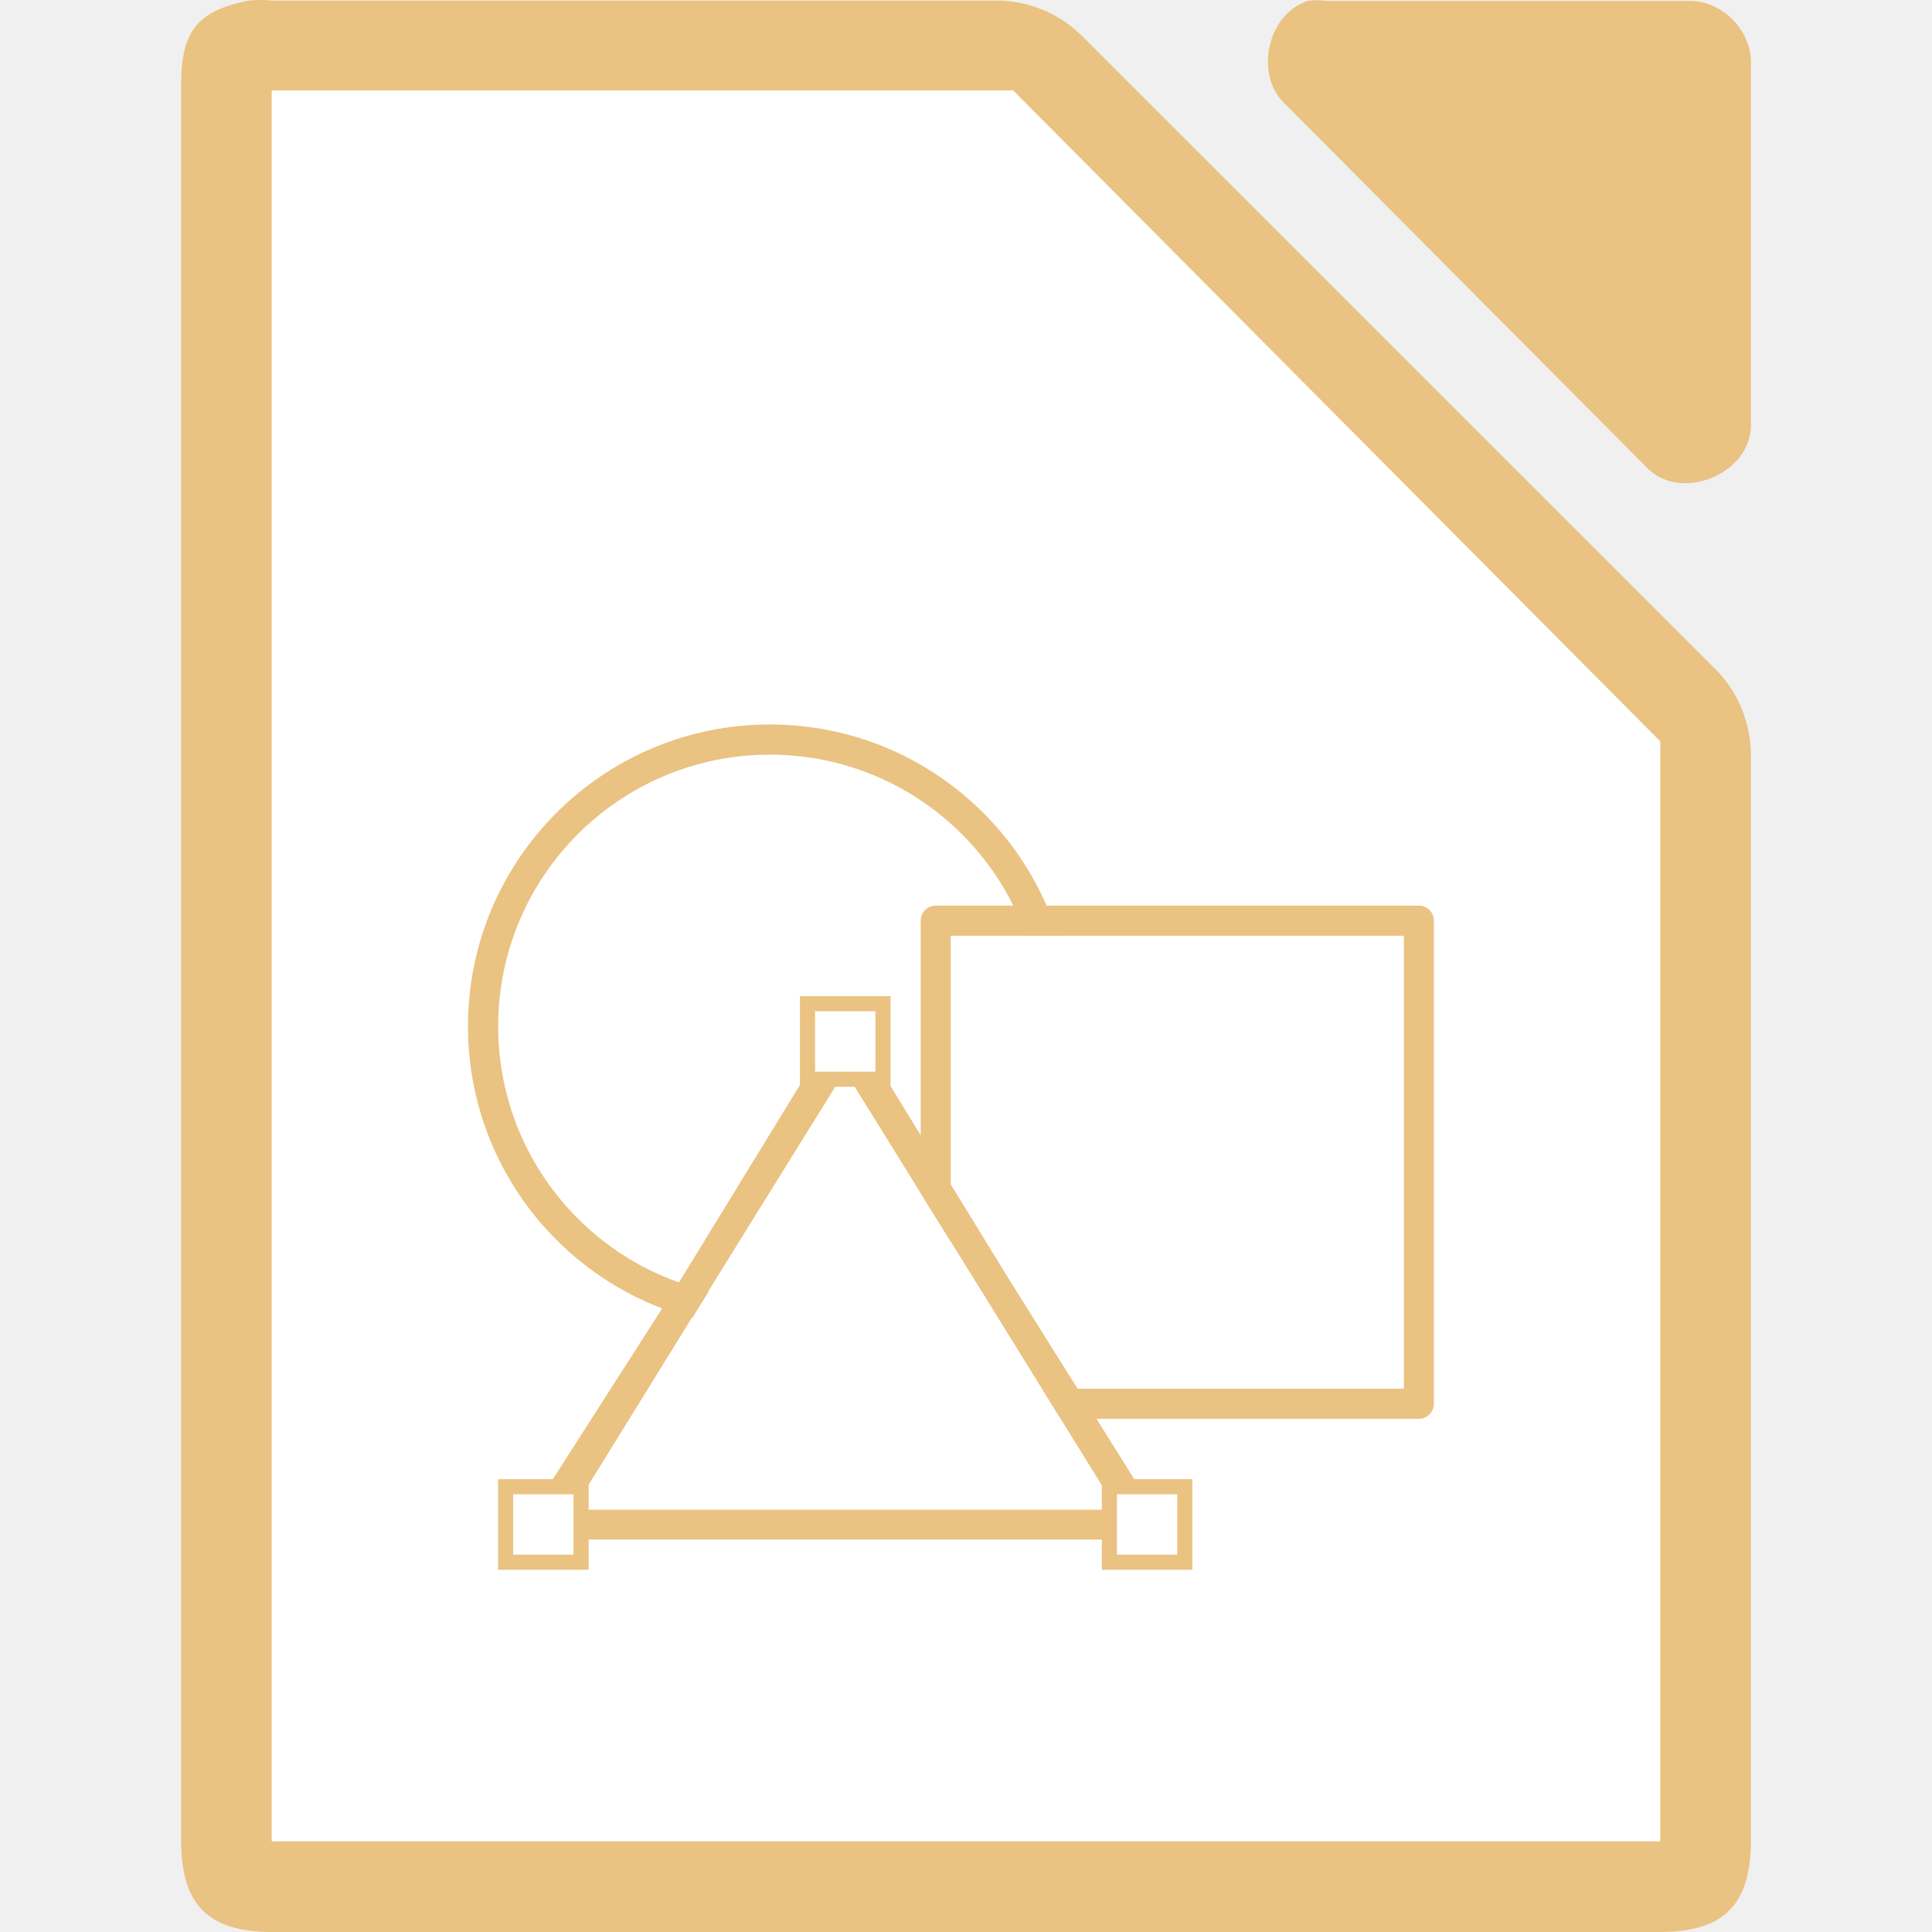
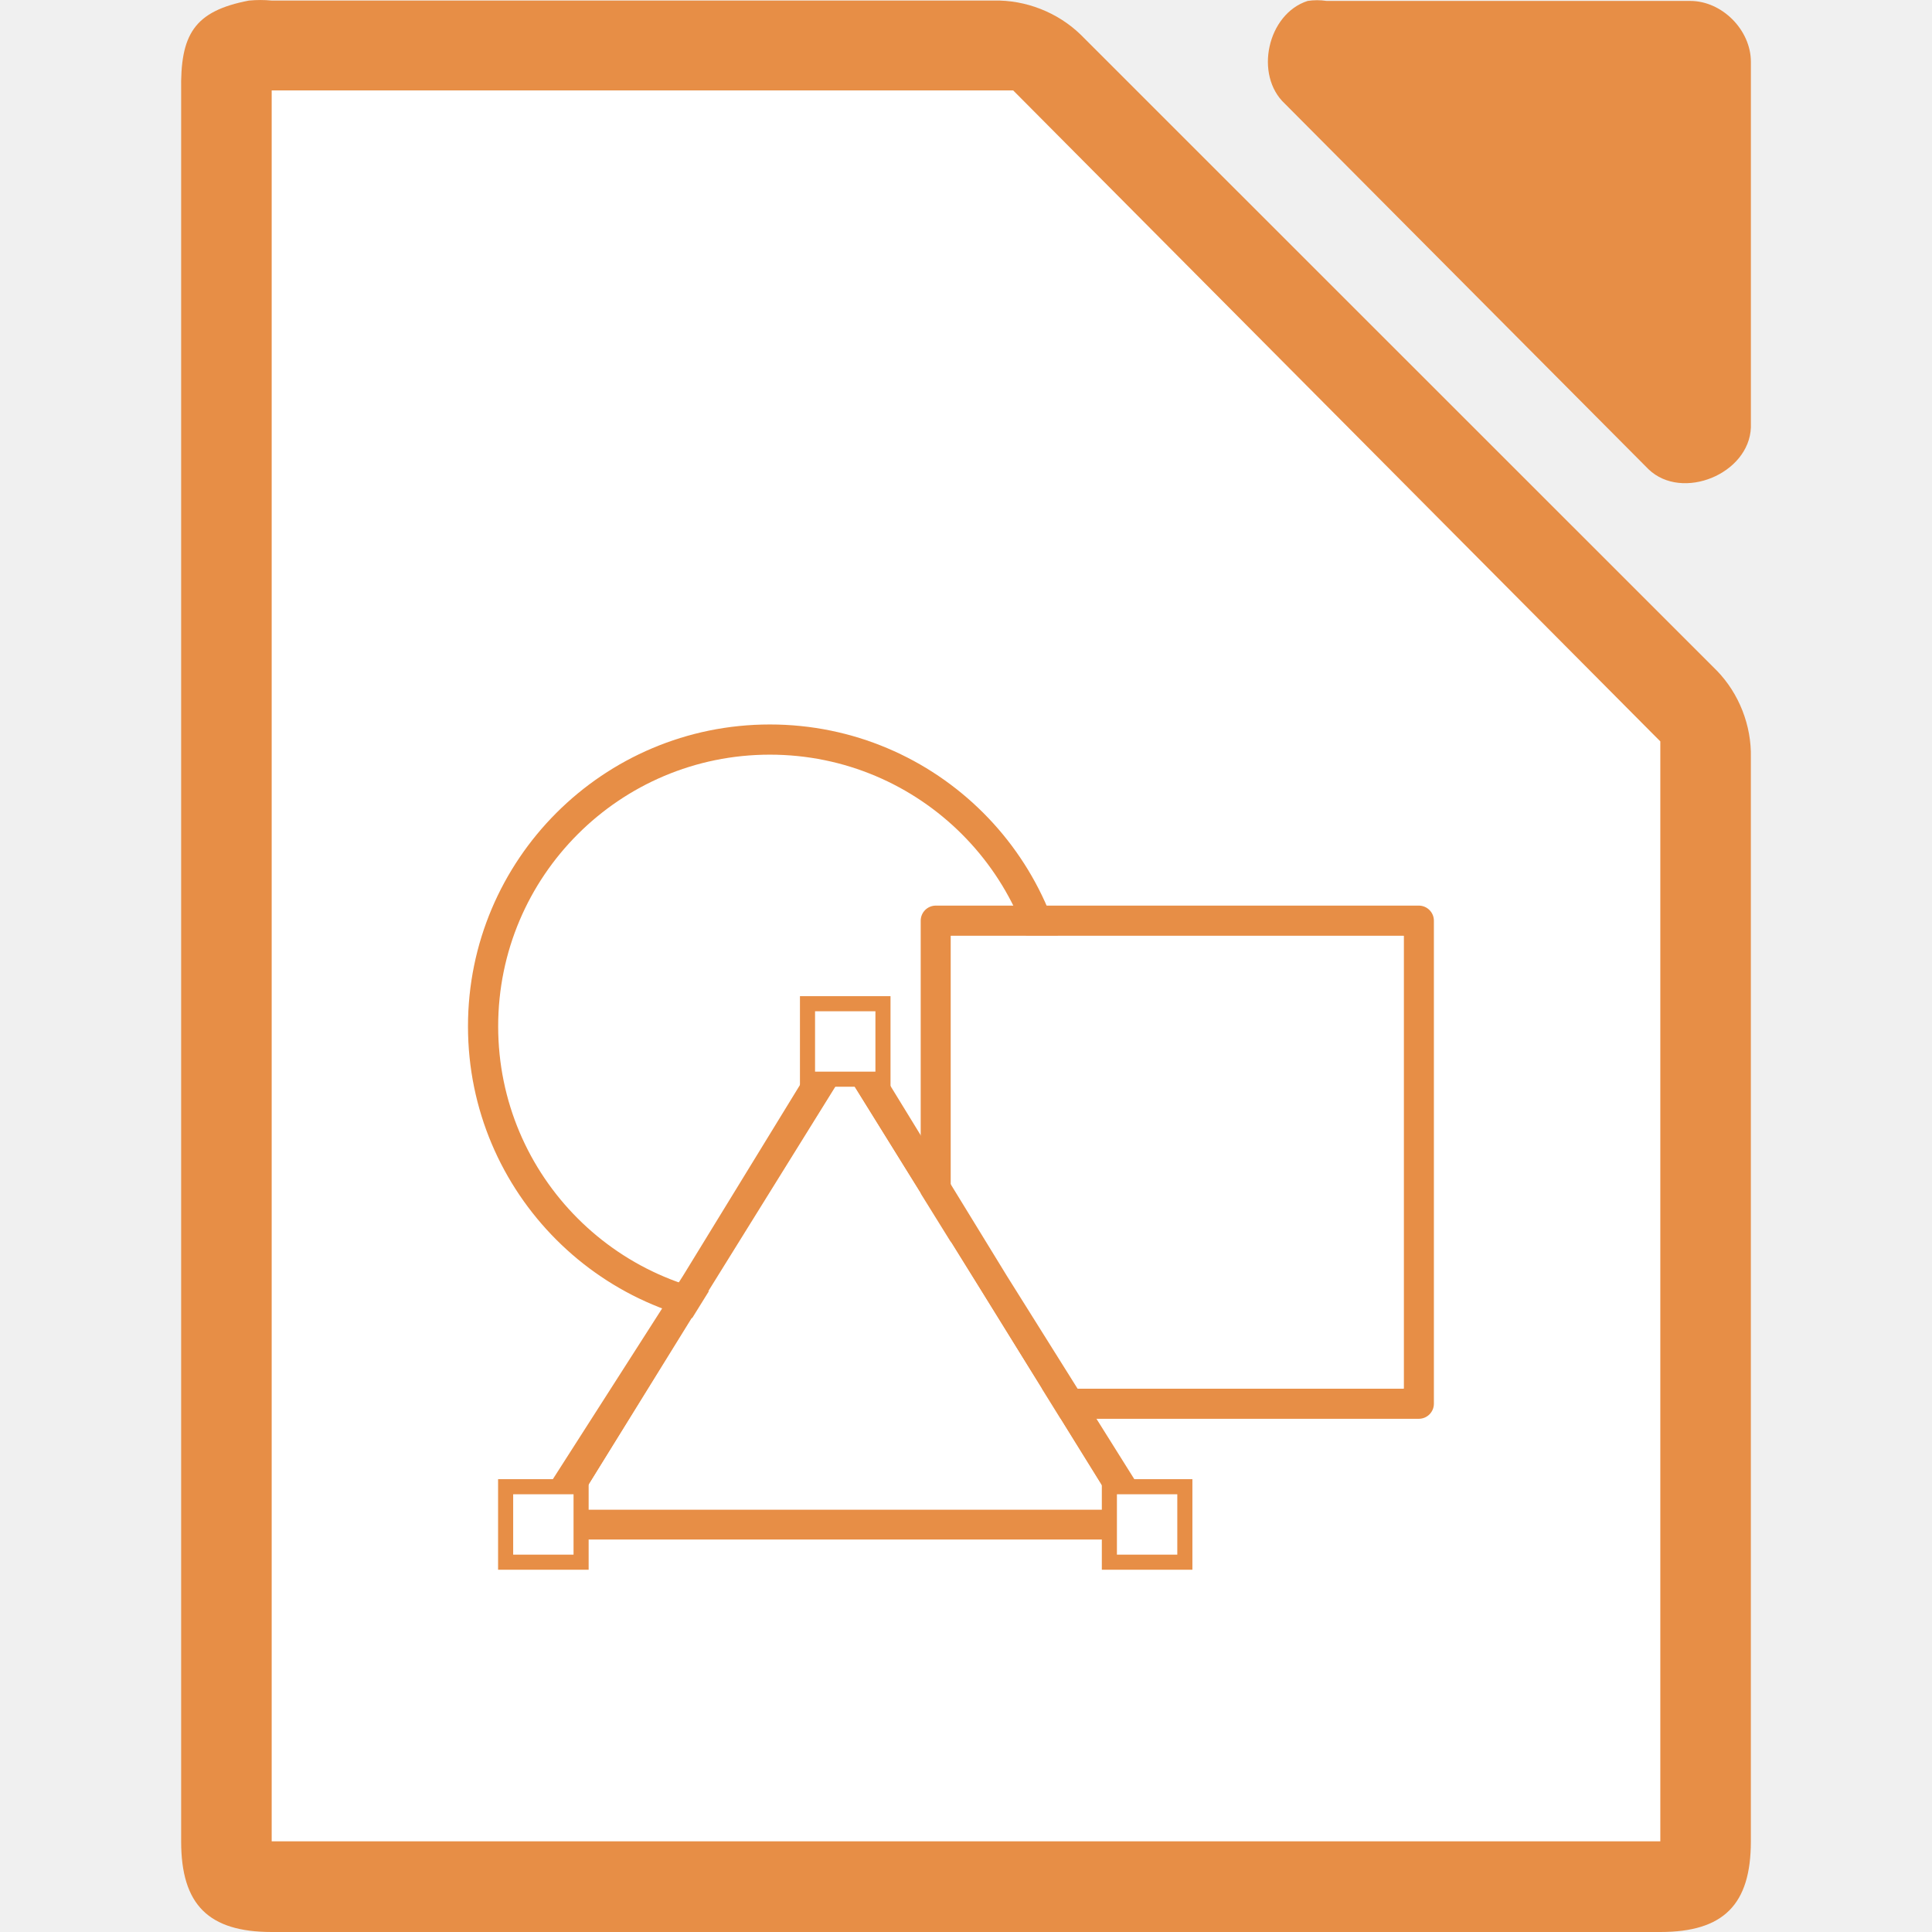
<svg xmlns="http://www.w3.org/2000/svg" xmlns:xlink="http://www.w3.org/1999/xlink" viewBox="0 0 128 128">
-   <path d="m16.502.036c-3.667.7-4.566 2.266-4.5 5.998v115.968c0 4.188 1.811 5.997 6 5.998h91.997c4.189-0 5.999-1.81 6-5.998v-71.819c.048-2.112-.78-4.231-2.25-5.748l-42.162-42.149c-1.518-1.469-3.637-2.298-5.75-2.249h-47.835c-.498-.048-1.001-.048-1.5 0z" fill="#eac282" />
+   <path d="m16.502.036c-3.667.7-4.566 2.266-4.5 5.998v115.968c0 4.188 1.811 5.997 6 5.998h91.997c4.189-0 5.999-1.81 6-5.998v-71.819c.048-2.112-.78-4.231-2.25-5.748l-42.162-42.149c-1.518-1.469-3.637-2.298-5.75-2.249h-47.835c-.498-.048-1.001-.048-1.5 0z" fill="#e78e46" />
  <path d="m18 5.992v2 112 2h2 88 2v-2-70-.875l-.625-.625-41.75-42-.5-.5h-.875-46.25z" fill="#fff" />
-   <path d="m86.635.062c-2.662.853-3.559 4.906-1.506 6.812l24.095 24.221c2.226 2.122 6.659.306 6.777-2.775v-24.221c-0-2.114-1.913-4.037-4.016-4.037h-24.095c-.415-.064-.84-.064-1.255 0z" fill="#eac282" />
+   <path d="m86.635.062c-2.662.853-3.559 4.906-1.506 6.812l24.095 24.221c2.226 2.122 6.659.306 6.777-2.775v-24.221c-0-2.114-1.913-4.037-4.016-4.037h-24.095c-.415-.064-.84-.064-1.255 0z" fill="#e78e46" />
  <circle cx="50.996" cy="67.994" fill="#f09e6f" r="17" />
-   <circle cx="51.005" cy="67.998" fill="#fff" r="19" stroke="#eac282" stroke-width="2" />
-   <path d="m61.999 93.999c-.552-0-1-.448-1-1v-32c 0-.552.448-1 1-1h32c .552 0.0 1.0.448 1 1v32c-0.0.552-.448 1-1 1zm1-2h30v-30h-30z" fill="#eac282" />
+   <circle cx="51.005" cy="67.998" fill="#fff" r="19" stroke="#e78e46" stroke-width="2" />
+   <path d="m61.999 93.999c-.552-0-1-.448-1-1v-32c 0-.552.448-1 1-1h32c .552 0.0 1.0.448 1 1v32c-0.0.552-.448 1-1 1zm1-2h30v-30h-30z" fill="#e78e46" />
  <path d="m62.999 91.999h30v-30h-30z" fill="#fff" />
-   <path d="m55.6 68.078c-.222.079-.412.231-.529.424l-9.83 16.041-10.059 15.715c-.409.589-.161 1.79 1.071 1.739h19.725 19.384c1.188 0 1.431-1.286.797-2.39l-9.444-15.065-9.83-16.041c-.241-.406-.825-.598-1.285-.424zm.378 2.897 8.998 14.487 8.998 14.557h-17.997-17.997l8.998-14.557z" fill="#eac282" />
+   <path d="m55.6 68.078c-.222.079-.412.231-.529.424l-9.83 16.041-10.059 15.715c-.409.589-.161 1.79 1.071 1.739h19.725 19.384c1.188 0 1.431-1.286.797-2.39l-9.444-15.065-9.83-16.041c-.241-.406-.825-.598-1.285-.424zm.378 2.897 8.998 14.487 8.998 14.557h-17.997-17.997l8.998-14.557z" fill="#e78e46" />
  <path d="m73.991 100.003h-18-18l9-14.5 9-14.5 9 14.5z" fill="#fff" />
-   <path id="a" d="m33.499 98.499h5v5h-5z" fill="#fff" stroke="#eac282" />
-   <use fill="#fff" height="1085" stroke="#eac282" transform="translate(40)" width="5033" xlink:href="#a" />
-   <use fill="#fff" height="1085" stroke="#eac282" transform="translate(20 -32)" width="5033" xlink:href="#a" />
+   <path id="a" d="m33.499 98.499h5v5h-5z" fill="#fff" stroke="#e78e46" />
+   <use fill="#fff" height="1085" stroke="#e78e46" transform="translate(40)" width="5033" xlink:href="#a" />
+   <use fill="#fff" height="1085" stroke="#e78e46" transform="translate(20 -32)" width="5033" xlink:href="#a" />
</svg>
